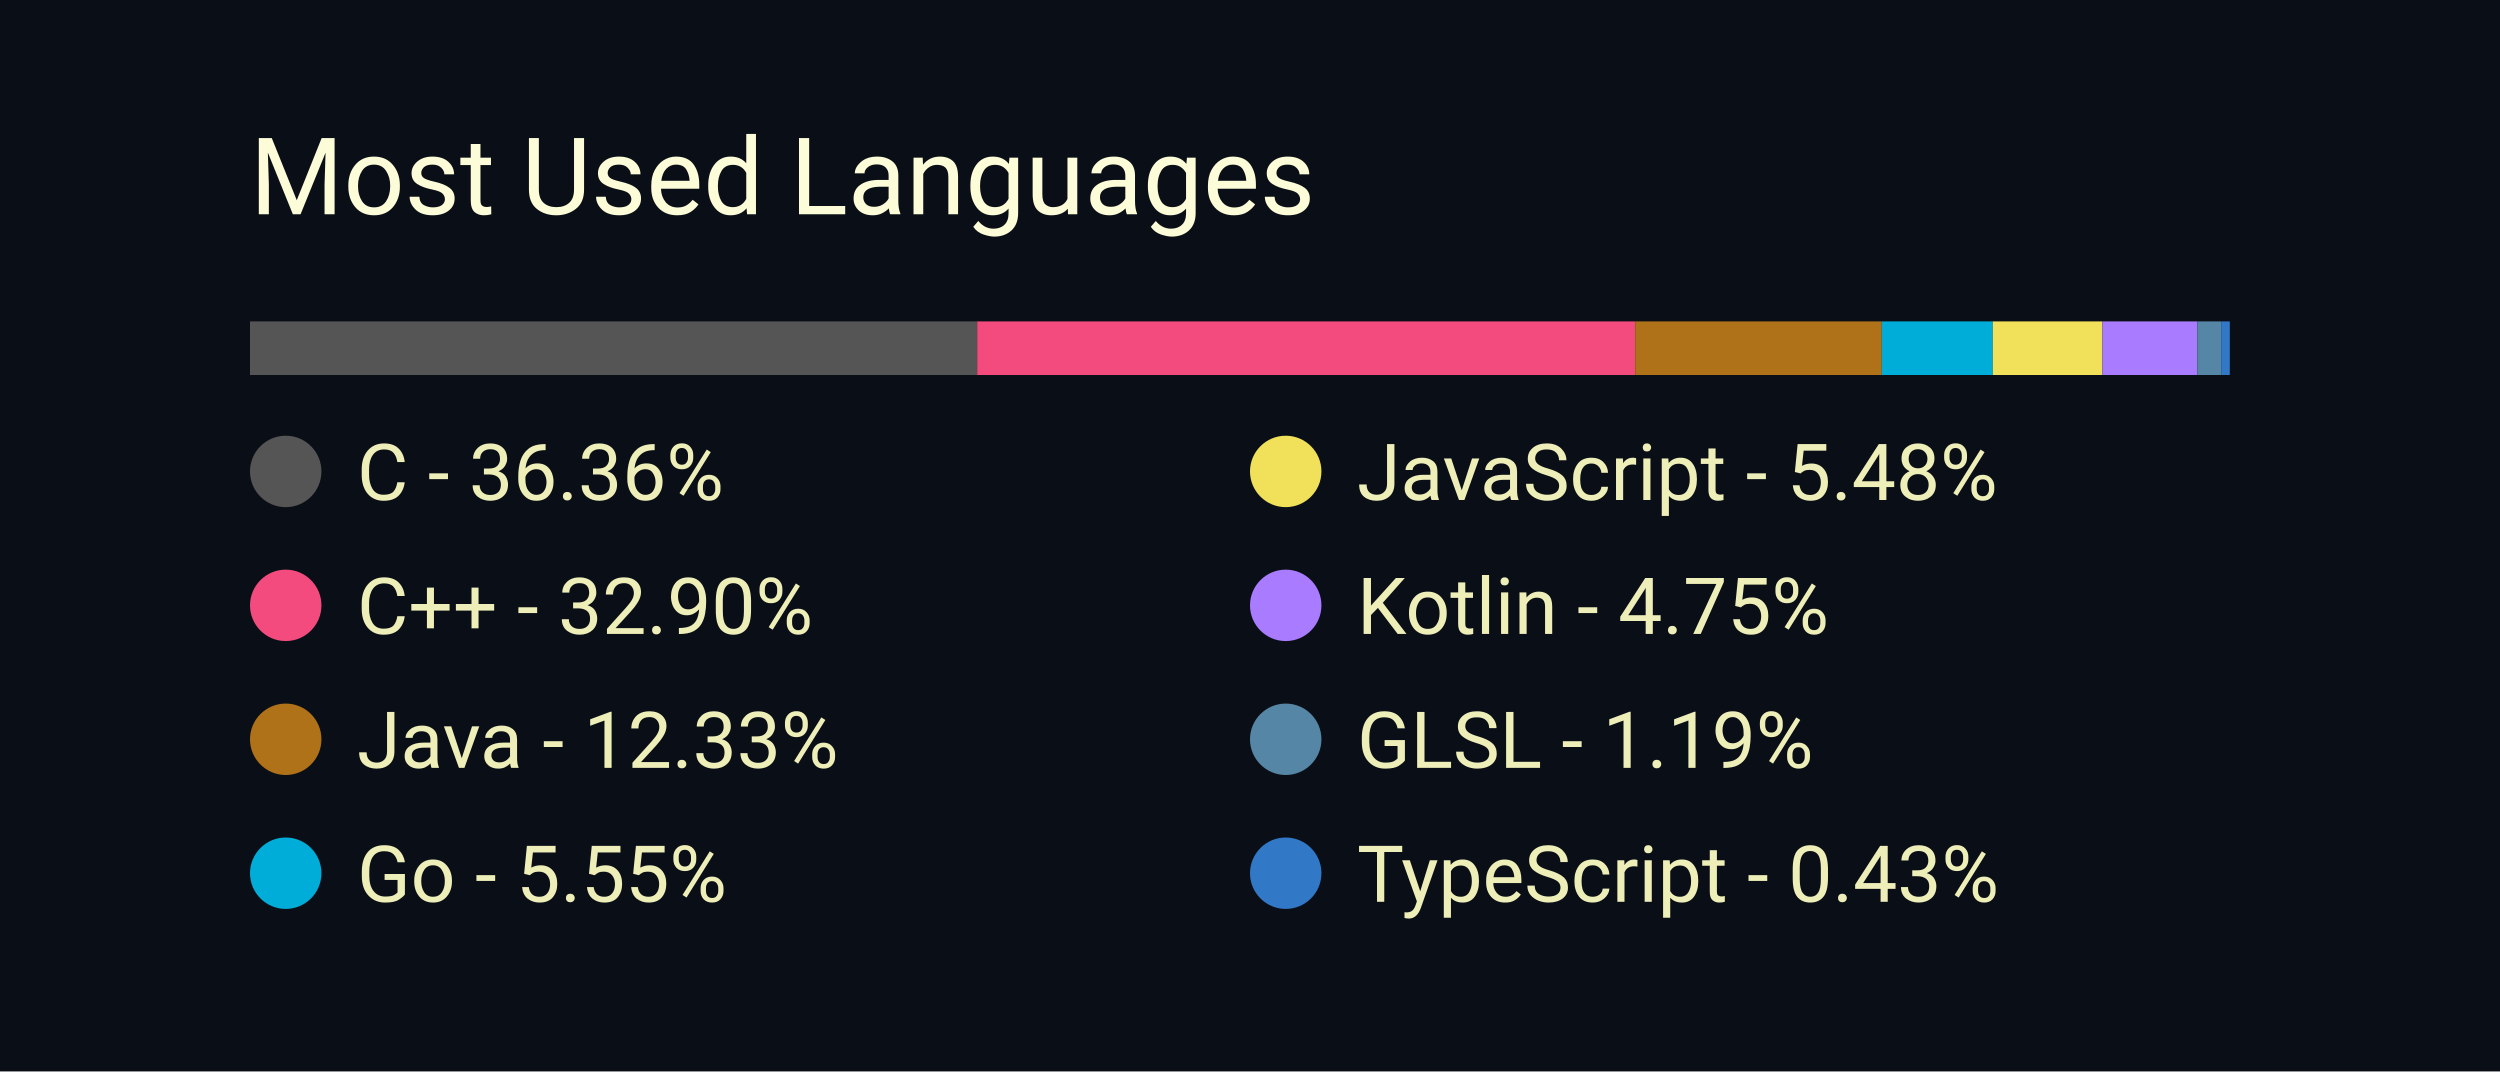
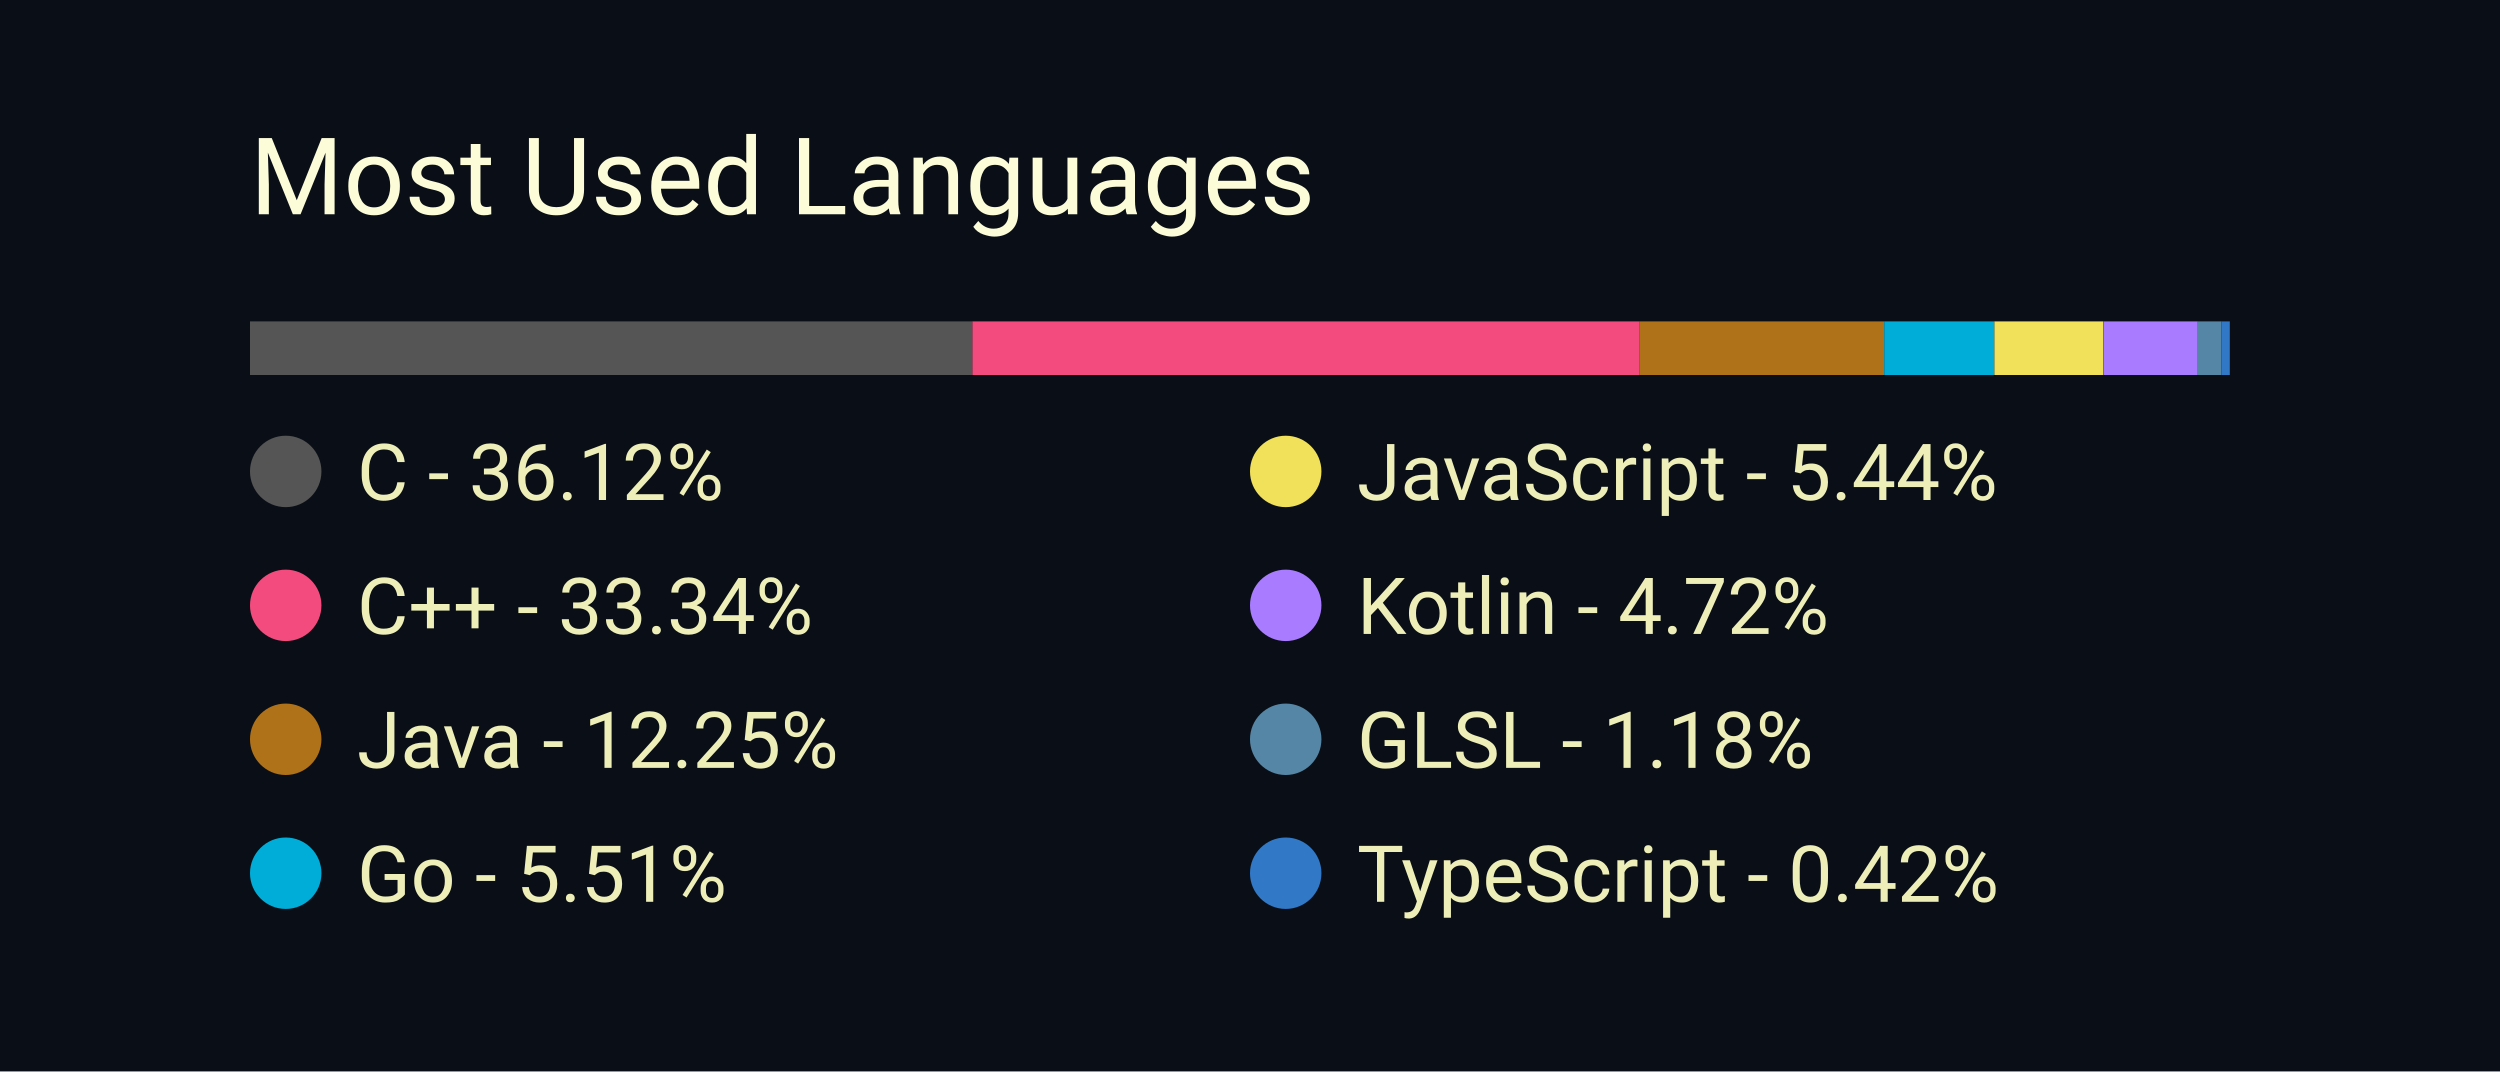
<svg xmlns="http://www.w3.org/2000/svg" width="350" height="150" viewBox="0 0 350 150">
  <style>
		.background {
			width: 100%;
			height: 100%;
			fill: #0a0f17;
		}
		
		text {
			font-family: -apple-system, BlinkMacSystemFont, 'Segoe UI', Roboto, Oxygen, Ubuntu, Cantarell, 'Open Sans', 'Helvetica Neue', sans-serif;
		}

		.title {
			font-size: 15px;
			fill: #fcfcd8;
		}

		.bar-segment {
			height: 100%;
		}

		.lang-name {
			font-size: 11px;
			fill: #eeeeb8
		}
	</style>
  <rect class="background" />
  <text class="title" x="10%" y="20%">
		Most Used Languages
	</text>
  <svg x="10%" y="30%" width="80%" height="5%">
-     <rect class="bar-segment" x="0.00%" width="36.36%" fill="#555555" />
-     <rect class="bar-segment" x="36.36%" width="32.90%" fill="#f34b7d" />
-     <rect class="bar-segment" x="69.26%" width="12.33%" fill="#b07219" />
-     <rect class="bar-segment" x="81.59%" width="5.55%" fill="#00ADD8" />
-     <rect class="bar-segment" x="87.14%" width="5.48%" fill="#f1e05a" />
-     <rect class="bar-segment" x="92.62%" width="4.75%" fill="#A97BFF" />
-     <rect class="bar-segment" x="97.37%" width="1.19%" fill="#5686a5" />
-     <rect class="bar-segment" x="98.56%" width="0.43%" fill="#3178c6" />
+     <rect class="bar-segment" x="0.00%" width="36.12%" fill="#555555" />
+     <rect class="bar-segment" x="36.12%" width="33.34%" fill="#f34b7d" />
+     <rect class="bar-segment" x="69.46%" width="12.25%" fill="#b07219" />
+     <rect class="bar-segment" x="81.71%" width="5.51%" fill="#00ADD8" />
+     <rect class="bar-segment" x="87.22%" width="5.44%" fill="#f1e05a" />
+     <rect class="bar-segment" x="92.67%" width="4.72%" fill="#A97BFF" />
+     <rect class="bar-segment" x="97.39%" width="1.18%" fill="#5686a5" />
+     <rect class="bar-segment" x="98.57%" width="0.42%" fill="#3178c6" />
  </svg>
  <svg x="10%" y="40%" width="80%" height="50%">
    <svg y="0%" x="0%">
      <circle cx="5" cy="6" r="5" fill="#555555" />
      <text class="lang-name" x="15" y="10">
- 				C - 36.36%
+ 				C - 36.12%
			</text>
    </svg>
    <svg y="25%" x="0%">
      <circle cx="5" cy="6" r="5" fill="#f34b7d" />
      <text class="lang-name" x="15" y="10">
- 				C++ - 32.90%
+ 				C++ - 33.34%
			</text>
    </svg>
    <svg y="50%" x="0%">
      <circle cx="5" cy="6" r="5" fill="#b07219" />
      <text class="lang-name" x="15" y="10">
- 				Java - 12.33%
+ 				Java - 12.25%
			</text>
    </svg>
    <svg y="75%" x="0%">
      <circle cx="5" cy="6" r="5" fill="#00ADD8" />
      <text class="lang-name" x="15" y="10">
- 				Go - 5.55%
+ 				Go - 5.51%
			</text>
    </svg>
    <svg y="0%" x="50%">
      <circle cx="5" cy="6" r="5" fill="#f1e05a" />
      <text class="lang-name" x="15" y="10">
- 				JavaScript - 5.48%
+ 				JavaScript - 5.44%
			</text>
    </svg>
    <svg y="25%" x="50%">
      <circle cx="5" cy="6" r="5" fill="#A97BFF" />
      <text class="lang-name" x="15" y="10">
- 				Kotlin - 4.75%
+ 				Kotlin - 4.72%
			</text>
    </svg>
    <svg y="50%" x="50%">
      <circle cx="5" cy="6" r="5" fill="#5686a5" />
      <text class="lang-name" x="15" y="10">
- 				GLSL - 1.19%
+ 				GLSL - 1.18%
			</text>
    </svg>
    <svg y="75%" x="50%">
      <circle cx="5" cy="6" r="5" fill="#3178c6" />
      <text class="lang-name" x="15" y="10">
- 				TypeScript - 0.43%
+ 				TypeScript - 0.42%
			</text>
    </svg>
  </svg>
</svg>
